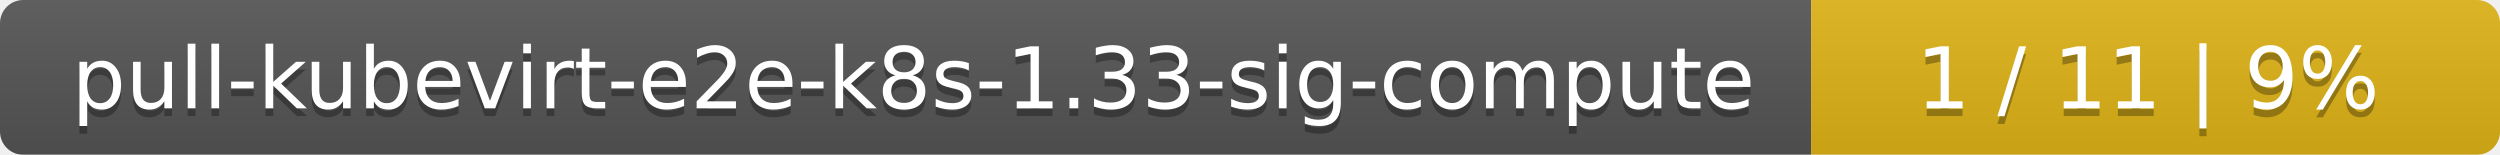
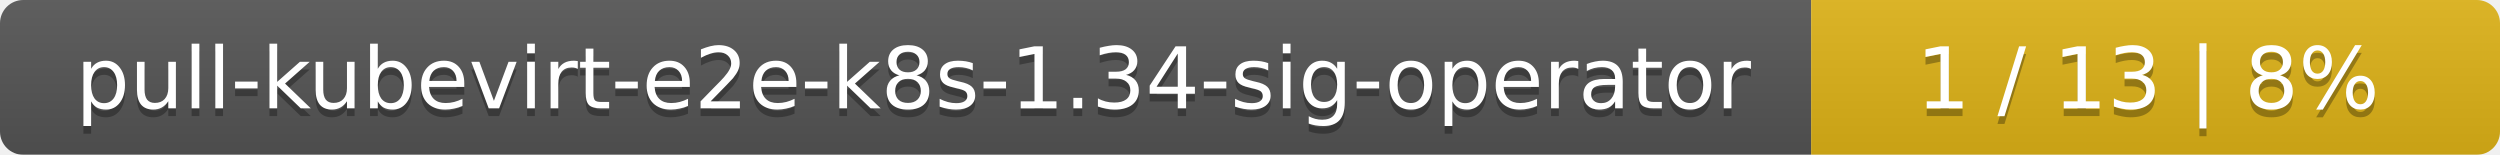
<svg xmlns="http://www.w3.org/2000/svg" width="323" height="20">
  <linearGradient id="smooth" x2="0" y2="100%">
    <stop offset="0" stop-color="#bbb" stop-opacity=".1" />
    <stop offset="1" stop-opacity=".1" />
  </linearGradient>
  <mask id="round">
    <rect width="323" height="20" rx="3" fill="#fff" />
  </mask>
  <g mask="url(#round)">
    <rect width="234" height="20" fill="#555" />
    <rect x="234" width="89" height="20" fill="#dfb317" />
    <rect width="323" height="20" fill="url(#smooth)" />
  </g>
  <g fill="#fff" text-anchor="middle" font-family="DejaVu Sans,Verdana,Geneva,sans-serif" font-size="11">
-     <text x="118" y="15" fill="#010101" fill-opacity=".3">pull-kubevirt-e2e-k8s-1.33-sig-compute</text>
-     <text x="118" y="14">pull-kubevirt-e2e-k8s-1.33-sig-compute</text>
-     <text x="277.5" y="15" fill="#010101" fill-opacity=".3">1 / 11    |    9%</text>
-     <text x="277.5" y="14">1 / 11    |    9%</text>
+     <text x="118" y="15" fill="#010101" fill-opacity=".3">pull-kubevirt-e2e-k8s-1.34-sig-operator</text>
+     <text x="118" y="14">pull-kubevirt-e2e-k8s-1.34-sig-operator</text>
+     <text x="277.5" y="15" fill="#010101" fill-opacity=".3">1 / 13    |    8%</text>
+     <text x="277.5" y="14">1 / 13    |    8%</text>
  </g>
</svg>
